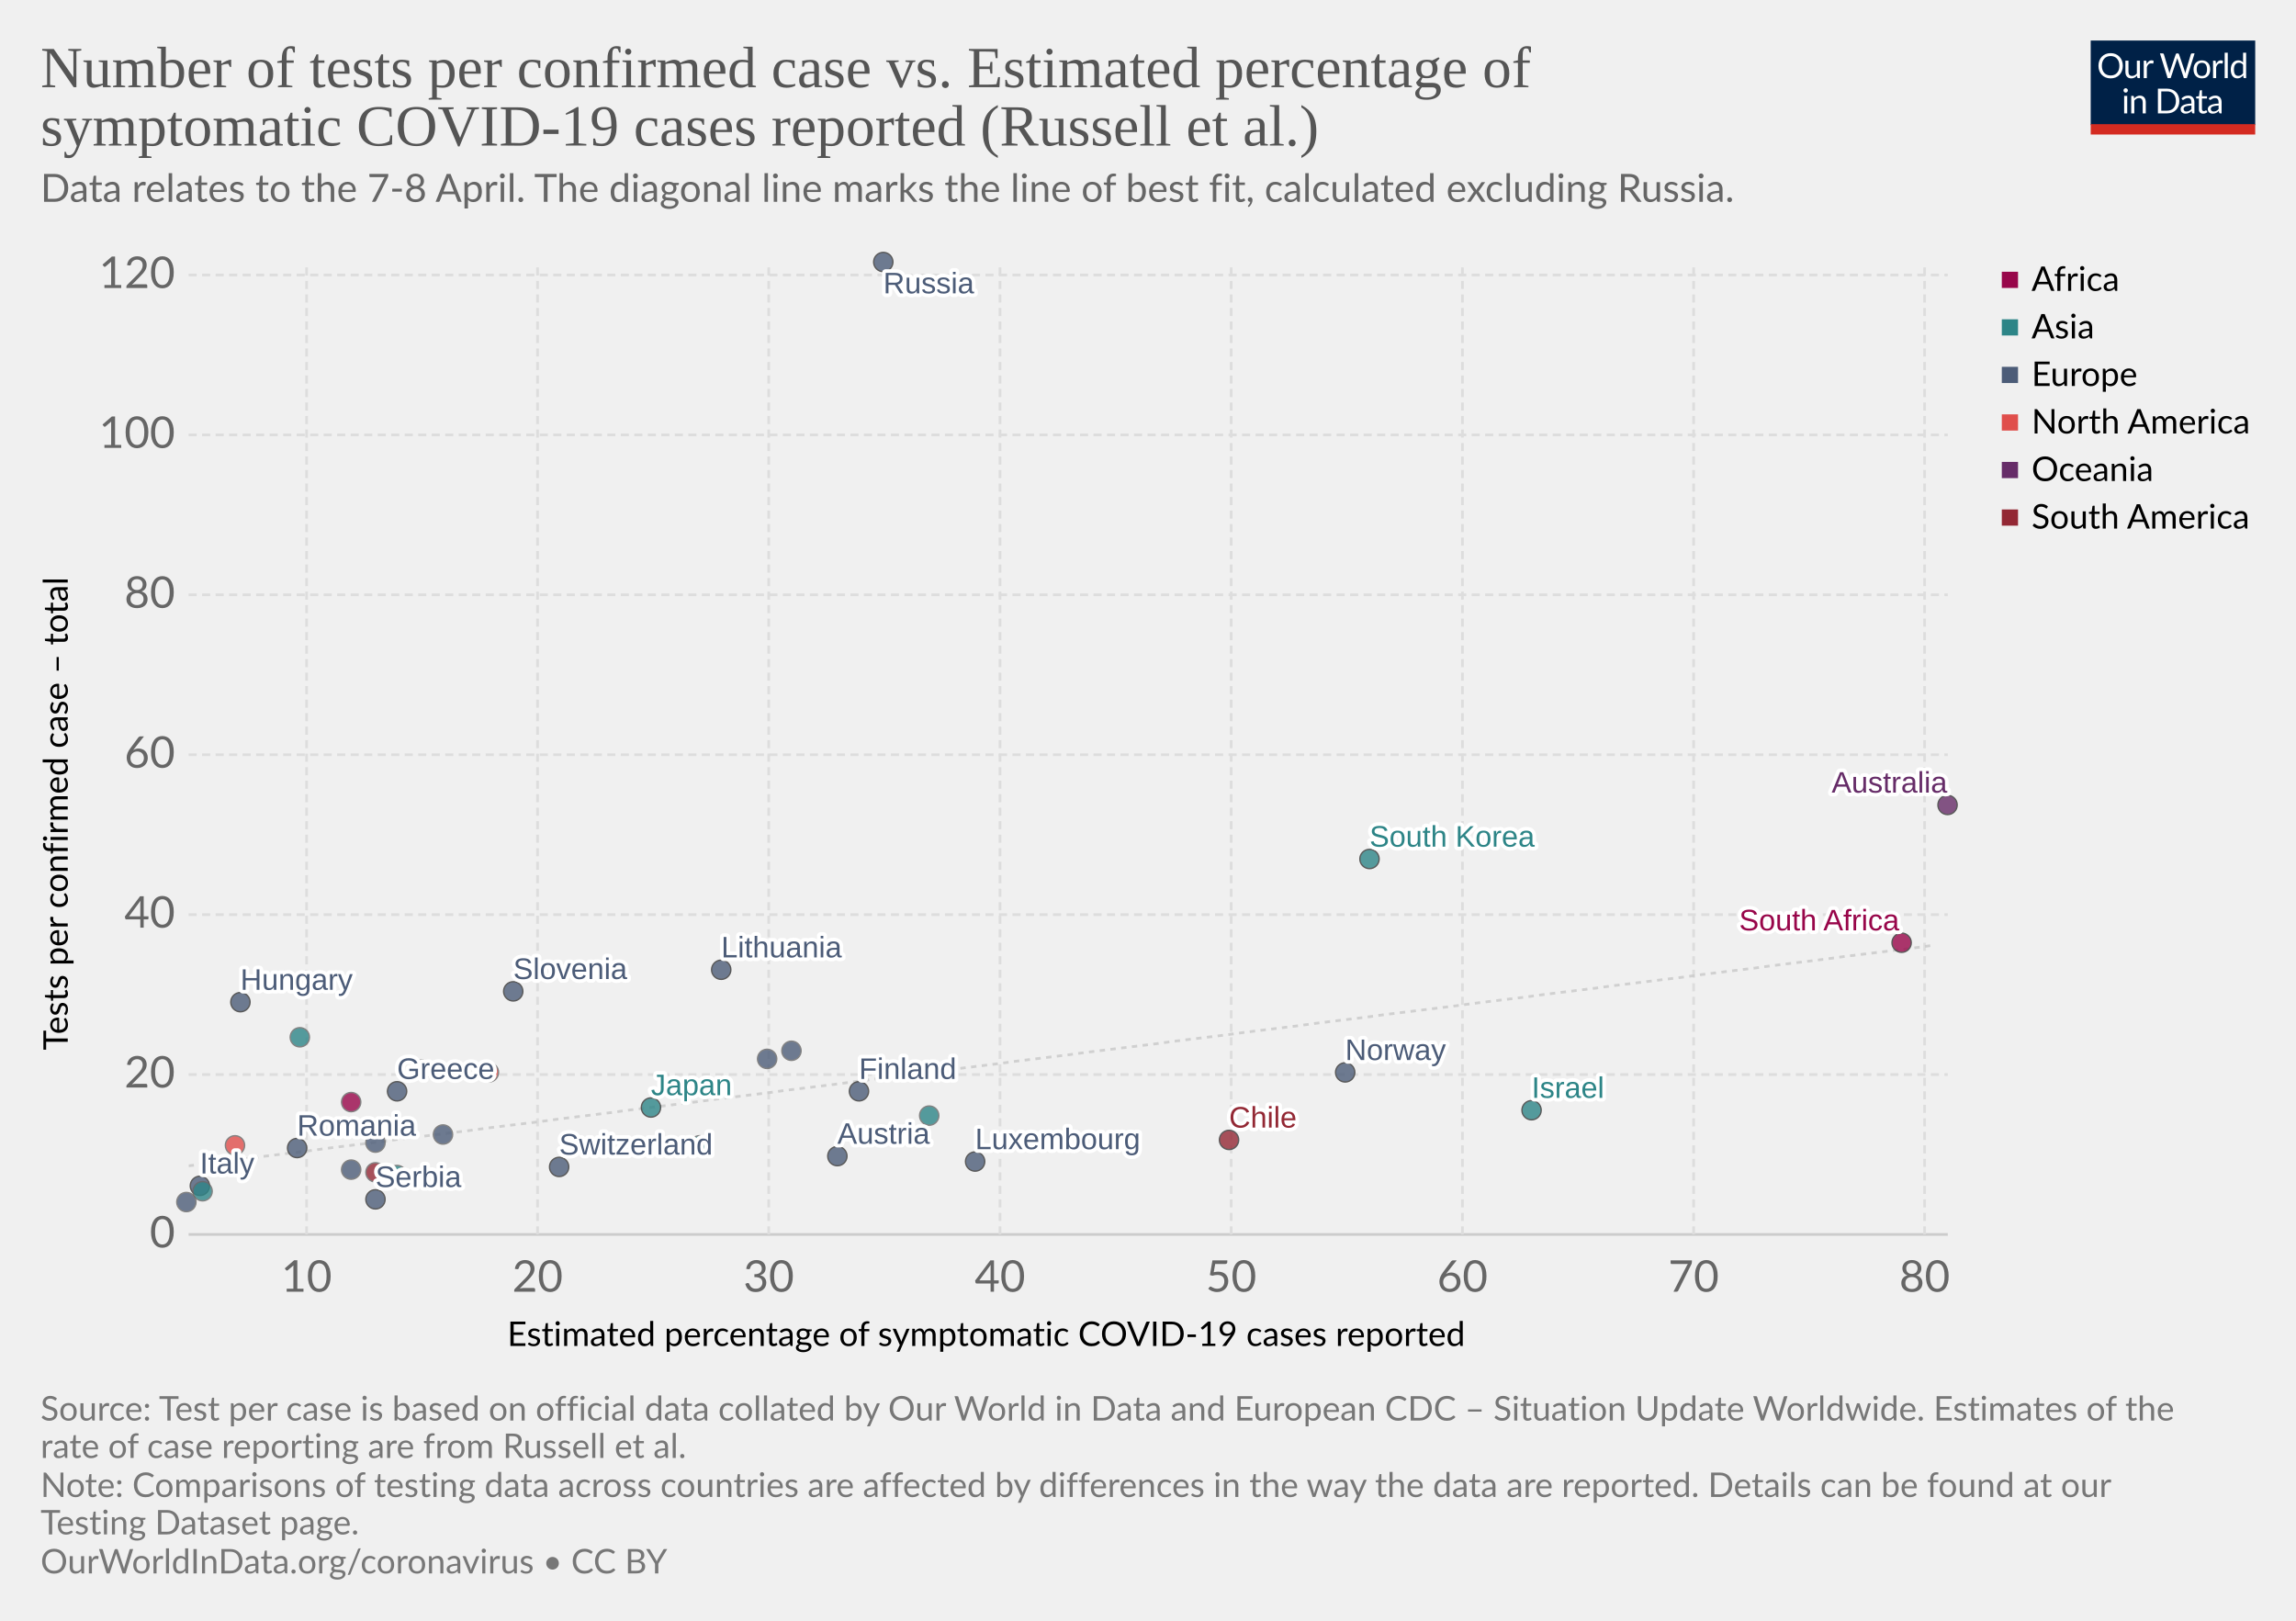
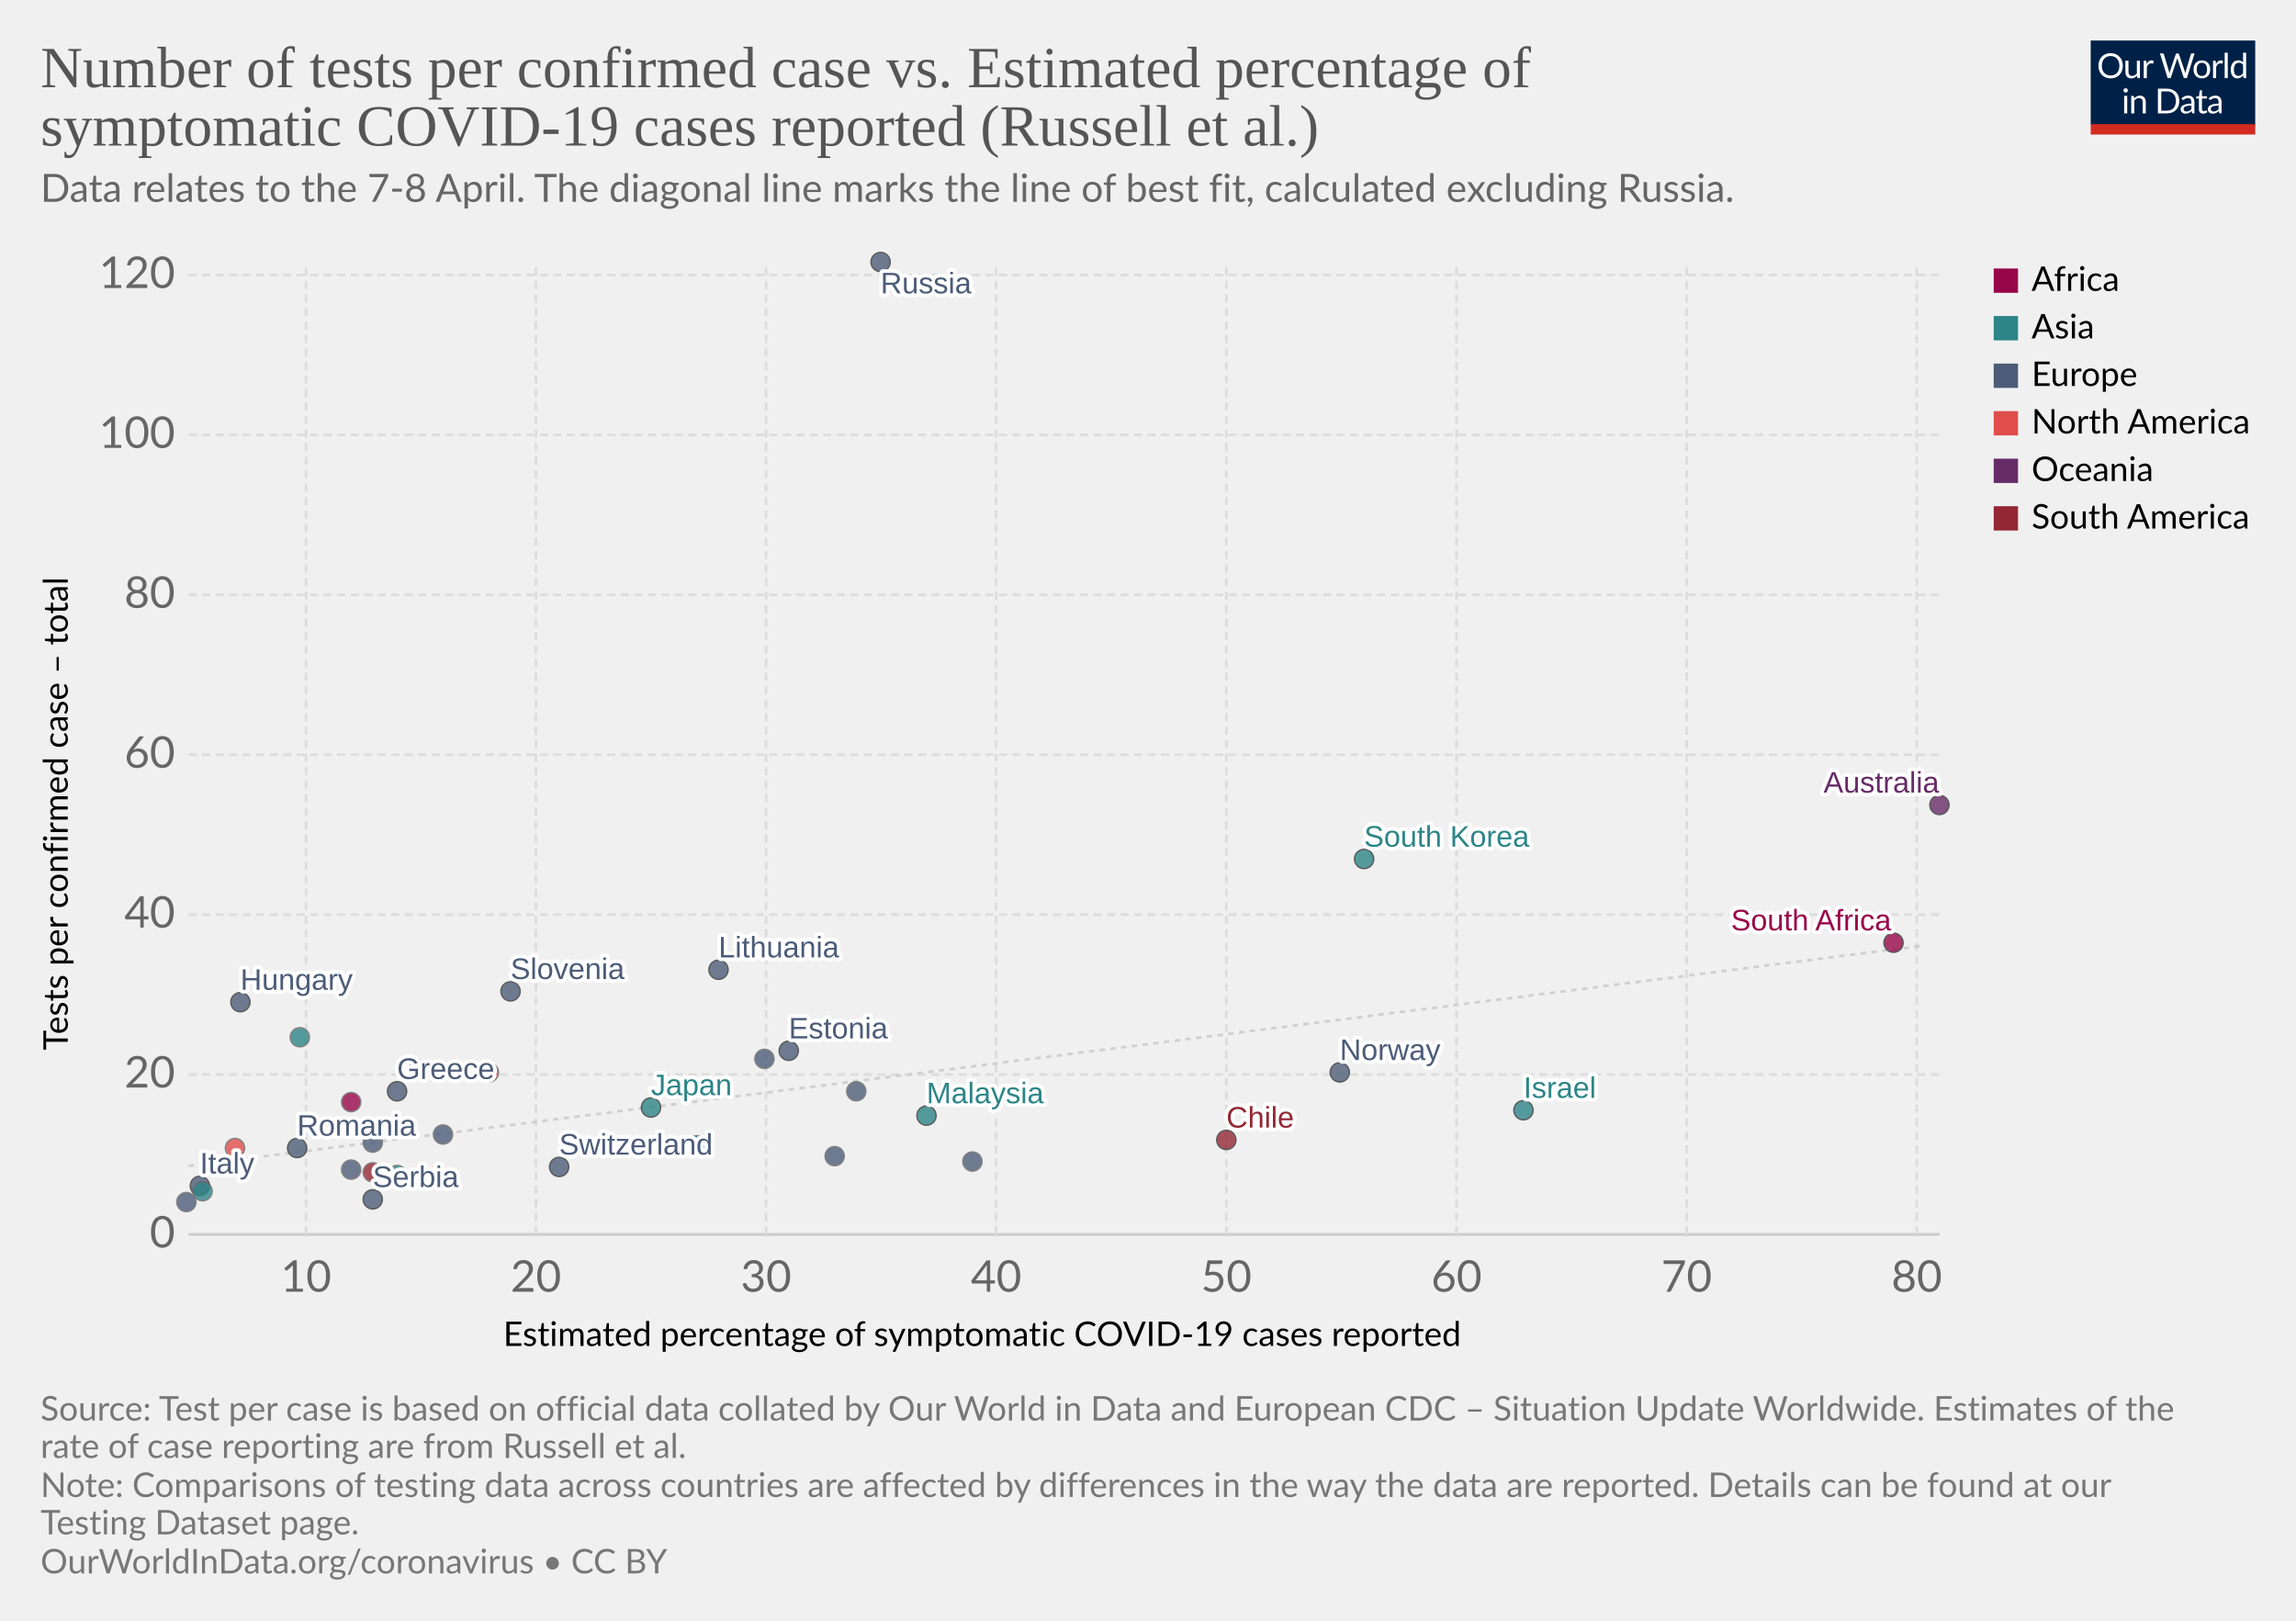
<svg xmlns="http://www.w3.org/2000/svg" version="1.1" style="background-color:#fff;-webkit-font-smoothing:antialiased" width="850" height="600" viewBox="0 0 850 600" font-family="Lato,'Helvetica Neue',Helvetica,Arial,sans-serif" font-size="18" text-rendering="optimizeLegibility">
  <g class="HeaderView">
    <g transform="matrix(.29 0 0 .29 774 15)">
      <svg width="210" height="120" viewBox="0 0 210 120" fill="none">
        <g clip-path="url(#clip0)">
          <path d="M0 0h210v107.89H0V0z" fill="#002147" />
-           <path d="M40.98 32.25c0 2.36-.38 4.53-1.12 6.51a14.26 14.26 0 01-8.1 8.4c-1.9.78-4.02 1.17-6.34 1.17-2.31 0-4.42-.39-6.33-1.17a14.31 14.31 0 01-8.08-8.4 18.29 18.29 0 01-1.12-6.51c0-2.36.38-4.53 1.12-6.5.75-1.97 1.8-3.67 3.17-5.1 1.37-1.43 3-2.55 4.9-3.34 1.92-.8 4.03-1.19 6.34-1.19 2.32 0 4.43.4 6.34 1.19 1.92.8 3.56 1.9 4.93 3.34a14.87 14.87 0 013.17 5.1 18.1 18.1 0 011.12 6.5zm-4.38 0c0-1.94-.26-3.68-.8-5.22a10.91 10.91 0 00-2.24-3.89 9.68 9.68 0 00-3.52-2.46 11.95 11.95 0 00-4.62-.86c-1.68 0-3.21.28-4.6.86a9.88 9.88 0 00-3.54 2.46 10.91 10.91 0 00-2.24 3.9c-.53 1.53-.8 3.27-.8 5.2 0 1.94.27 3.68.8 5.22a11.17 11.17 0 002.24 3.9 10.01 10.01 0 003.55 2.44c1.38.56 2.9.83 4.6.83 1.7 0 3.24-.27 4.61-.83a9.8 9.8 0 003.52-2.44 11.17 11.17 0 002.25-3.9c.53-1.54.8-3.28.8-5.21zm26.22-6.54V48H60.5c-.56 0-.9-.27-1.05-.81l-.31-2.4a12.45 12.45 0 01-3.26 2.6c-1.2.64-2.58.96-4.13.96-1.22 0-2.3-.2-3.24-.6a6.52 6.52 0 01-2.33-1.7 7.37 7.37 0 01-1.43-2.67c-.3-1.04-.46-2.2-.46-3.45V25.7h3.91v14.22c0 1.68.38 2.99 1.15 3.91.77.93 1.96 1.39 3.54 1.39 1.16 0 2.24-.27 3.23-.82a10.42 10.42 0 002.8-2.28V25.7h3.91zm8.61 4.47a9.94 9.94 0 012.6-3.56 5.64 5.64 0 013.76-1.3c.47 0 .92.05 1.34.15.44.1.83.27 1.17.49L80 28.88c-.09.37-.3.55-.66.55-.2 0-.5-.04-.9-.13a6.21 6.21 0 00-3.24.18c-.54.2-1.03.5-1.47.92-.42.4-.81.9-1.17 1.5-.33.58-.64 1.26-.92 2.02V48h-3.94V25.71h2.25c.42 0 .72.08.88.25.16.16.27.44.33.83l.26 3.39zm61.16-13.7L122.75 48h-3.82l-7.99-24.05a21.95 21.95 0 01-.42-1.58 38.36 38.36 0 01-.44 1.58L102.05 48h-3.83L88.4 16.47h3.54c.38 0 .7.1.95.29.26.2.43.43.5.73l6.52 21.9c.1.4.2.83.28 1.28.1.46.2.94.29 1.46l.3-1.46c.12-.47.25-.9.38-1.27l7.41-21.91c.1-.25.26-.48.51-.69.27-.22.58-.33.95-.33h1.23c.38 0 .69.1.92.29.24.2.41.43.53.73l7.4 21.9a28.4 28.4 0 01.68 2.62 29.52 29.52 0 01.52-2.61l6.54-21.91c.07-.27.23-.5.48-.7.27-.21.58-.32.95-.32h3.32zm9.35 8.88c1.63 0 3.1.27 4.4.82a9.43 9.43 0 015.46 5.94c.5 1.4.74 2.98.74 4.73 0 1.76-.25 3.34-.74 4.75a9.43 9.43 0 01-5.46 5.92c-1.3.52-2.77.79-4.4.79-1.64 0-3.12-.27-4.44-.8a9.42 9.42 0 01-3.35-2.3c-.92-1-1.63-2.2-2.13-3.61-.49-1.41-.73-3-.73-4.75s.24-3.33.73-4.73c.5-1.43 1.2-2.64 2.13-3.63.93-1 2.04-1.77 3.35-2.31 1.32-.55 2.8-.82 4.44-.82zm0 19.89c2.2 0 3.84-.73 4.93-2.2 1.08-1.48 1.63-3.54 1.63-6.18 0-2.66-.55-4.72-1.63-6.2-1.09-1.49-2.73-2.23-4.93-2.23-1.12 0-2.09.2-2.93.57-.82.39-1.5.94-2.06 1.65-.55.72-.96 1.61-1.24 2.67-.26 1.04-.4 2.22-.4 3.54 0 2.64.55 4.7 1.64 6.18 1.1 1.47 2.76 2.2 4.99 2.2zm17.97-15.07a9.94 9.94 0 012.6-3.56 5.64 5.64 0 013.76-1.3c.47 0 .91.05 1.34.15.44.1.83.27 1.16.49l-.28 2.92c-.09.37-.31.55-.66.55-.2 0-.5-.04-.9-.13a6.2 6.2 0 00-3.24.18c-.54.2-1.03.5-1.47.92-.43.4-.82.9-1.17 1.5a13.1 13.1 0 00-.92 2.02V48h-3.94V25.71h2.24c.43 0 .72.08.88.25.17.16.28.44.33.83l.27 3.39zm15.04-14.59V48h-3.92V15.6h3.92zm19.55 15.43a6.22 6.22 0 00-2.38-2.05 6.7 6.7 0 00-2.86-.6c-2.07 0-3.66.75-4.77 2.23-1.12 1.48-1.68 3.6-1.68 6.33 0 1.46.13 2.7.38 3.74a7.29 7.29 0 001.1 2.56 4.35 4.35 0 001.78 1.45c.7.3 1.5.46 2.4.46 1.29 0 2.41-.3 3.36-.88a9.6 9.6 0 002.67-2.49V31.02zm3.91-15.43V48h-2.33c-.56 0-.9-.27-1.06-.81l-.35-2.71a12.13 12.13 0 01-3.25 2.77 8.28 8.28 0 01-4.23 1.06 7.31 7.31 0 01-6.14-2.9c-.73-.96-1.3-2.15-1.69-3.57a18.35 18.35 0 01.07-9.48 11.29 11.29 0 011.89-3.7 8.7 8.7 0 017.06-3.34 7.96 7.96 0 016.12 2.62V15.59h3.91zM46.61 70.71V93H42.7V70.71h3.91zm.84-7c0 .39-.08.75-.24 1.09-.15.32-.35.61-.62.88-.25.25-.55.44-.9.59a2.67 2.67 0 01-2.16 0 2.9 2.9 0 01-1.45-1.47 2.67 2.67 0 010-2.16c.15-.35.35-.65.6-.9.25-.27.53-.47.85-.62a2.67 2.67 0 012.16 0c.35.15.65.35.9.62.27.25.47.55.62.9.16.34.24.7.24 1.08zm7.97 10.24c.49-.54 1-1.04 1.54-1.48a9.85 9.85 0 013.66-1.84 8.96 8.96 0 015.43.35c.94.4 1.72.97 2.33 1.71.63.74 1.11 1.62 1.43 2.67.32 1.04.49 2.19.49 3.45V93h-3.94V78.81c0-1.69-.4-3-1.17-3.92-.76-.93-1.93-1.4-3.5-1.4-1.15 0-2.24.27-3.25.83-1 .56-1.92 1.31-2.77 2.27V93h-3.94V70.71h2.35c.56 0 .9.28 1.04.82l.3 2.42zm57.7 3.3c0 2.36-.37 4.5-1.11 6.44a14.3 14.3 0 01-3.17 4.98c-1.37 1.37-3 2.45-4.93 3.2-1.9.76-4.02 1.13-6.33 1.13H85.8V61.47h11.77c2.31 0 4.42.39 6.33 1.15a13.8 13.8 0 018.1 8.18 17.75 17.75 0 011.12 6.45zm-4.37 0c0-1.94-.26-3.67-.8-5.2a10.94 10.94 0 00-2.23-3.87 9.57 9.57 0 00-3.53-2.42 12.23 12.23 0 00-4.61-.83h-7.5v24.62h7.5c1.7 0 3.24-.28 4.61-.84a9.7 9.7 0 003.53-2.4 10.94 10.94 0 002.24-3.87c.53-1.53.8-3.26.8-5.2zm19.8 5.72c-1.8.06-3.34.2-4.62.44-1.26.22-2.3.51-3.1.88-.8.36-1.37.8-1.74 1.3-.35.5-.53 1.05-.53 1.67 0 .58.1 1.1.3 1.52a3 3 0 00.76 1.05c.34.27.73.46 1.17.6.45.11.94.17 1.45.17a7.28 7.28 0 003.5-.81 11.95 11.95 0 002.82-2.2v-4.62zm-12.65-9.11a12.73 12.73 0 013.98-2.66c1.43-.59 3-.88 4.73-.88 1.25 0 2.36.2 3.33.61a6.81 6.81 0 013.94 4.38c.33 1.04.5 2.19.5 3.43V93h-1.74a1.8 1.8 0 01-.88-.18c-.2-.13-.36-.38-.48-.74l-.44-2.12c-.59.55-1.16 1.03-1.72 1.46a9.48 9.48 0 01-3.74 1.7c-.69.15-1.46.23-2.3.23-.87 0-1.69-.12-2.45-.35a5.34 5.34 0 01-3.34-2.93 6.64 6.64 0 01-.49-2.64c0-.88.25-1.72.73-2.53a6.33 6.33 0 012.35-2.17c1.09-.63 2.5-1.15 4.25-1.54 1.75-.41 3.89-.65 6.42-.7v-1.75c0-1.73-.37-3.03-1.12-3.91-.75-.9-1.84-1.34-3.28-1.34-.97 0-1.78.12-2.44.37-.64.23-1.2.5-1.7.81l-1.23.82c-.33.23-.67.35-1 .35-.27 0-.5-.07-.69-.2a2.1 2.1 0 01-.48-.53l-.7-1.25zm27.67 19.5c-1.76 0-3.12-.5-4.07-1.48-.94-.98-1.41-2.4-1.41-4.25V74h-2.68a.9.9 0 01-.6-.2c-.16-.14-.24-.36-.24-.66v-1.56l3.65-.46.9-6.89c.05-.22.14-.4.29-.52a.88.88 0 01.62-.22H142v7.67h6.44V74h-6.44v13.38c0 .94.22 1.63.68 2.09.45.45 1.04.68 1.76.68a3.21 3.21 0 001.85-.53l.55-.35c.16-.12.3-.18.41-.18.2 0 .4.13.55.38l1.15 1.87a7.45 7.45 0 01-2.44 1.5c-.96.35-1.94.52-2.95.52zm19.68-10.4c-1.8.07-3.34.21-4.62.45-1.26.22-2.3.51-3.1.88-.8.36-1.37.8-1.74 1.3-.35.5-.53 1.05-.53 1.67 0 .58.1 1.1.3 1.52.18.42.44.77.76 1.05.34.27.73.46 1.17.6.45.11.94.17 1.45.17a7.3 7.3 0 003.5-.81 12.04 12.04 0 002.82-2.2v-4.62zm-12.65-9.1a12.72 12.72 0 013.99-2.66c1.42-.59 3-.88 4.72-.88 1.25 0 2.36.2 3.33.61a6.81 6.81 0 013.94 4.38c.33 1.04.5 2.19.5 3.43V93h-1.74a1.8 1.8 0 01-.88-.18c-.2-.13-.36-.38-.48-.74l-.44-2.12c-.59.55-1.16 1.03-1.72 1.46a9.48 9.48 0 01-3.74 1.7c-.69.15-1.46.23-2.3.23-.87 0-1.69-.12-2.45-.35a5.33 5.33 0 01-3.34-2.93 6.62 6.62 0 01-.49-2.64c0-.88.25-1.72.73-2.53a6.33 6.33 0 012.35-2.17c1.09-.63 2.5-1.15 4.25-1.54 1.74-.41 3.89-.65 6.42-.7v-1.75c0-1.73-.37-3.03-1.12-3.91-.75-.9-1.84-1.34-3.28-1.34-.97 0-1.78.12-2.44.37-.64.23-1.2.5-1.7.81-.46.3-.87.57-1.22.82-.34.23-.68.35-1.02.35-.26 0-.49-.07-.68-.2-.19-.14-.35-.32-.48-.53l-.7-1.25z" fill="#fff" />
+           <path d="M40.98 32.25c0 2.36-.38 4.53-1.12 6.51a14.26 14.26 0 01-8.1 8.4c-1.9.78-4.02 1.17-6.34 1.17a16.6 16.6 0 01-6.33-1.17 14.31 14.31 0 01-8.08-8.4 18.29 18.29 0 01-1.12-6.51c0-2.36.38-4.53 1.12-6.5a14.32 14.32 0 018.07-8.44c1.92-.8 4.03-1.19 6.34-1.19 2.32 0 4.43.4 6.34 1.19 1.92.8 3.56 1.9 4.93 3.34a14.87 14.87 0 013.17 5.1 18.1 18.1 0 011.12 6.5zm-4.38 0c0-1.94-.26-3.68-.8-5.22a10.91 10.91 0 00-2.24-3.89 9.68 9.68 0 00-3.52-2.46 11.95 11.95 0 00-4.62-.86c-1.68 0-3.21.28-4.6.86a9.88 9.88 0 00-3.54 2.46 10.91 10.91 0 00-2.24 3.9c-.53 1.53-.8 3.27-.8 5.2 0 1.94.27 3.68.8 5.22a11.17 11.17 0 002.24 3.9 10.01 10.01 0 003.55 2.44c1.38.56 2.9.83 4.6.83 1.7 0 3.24-.27 4.61-.83a9.8 9.8 0 003.52-2.44 11.17 11.17 0 002.25-3.9c.53-1.54.8-3.28.8-5.21zm26.22-6.54V48H60.5c-.56 0-.9-.27-1.05-.81l-.31-2.4a12.45 12.45 0 01-3.26 2.6c-1.2.64-2.58.96-4.13.96-1.22 0-2.3-.2-3.24-.6a6.52 6.52 0 01-2.33-1.7 7.37 7.37 0 01-1.43-2.67c-.3-1.04-.46-2.2-.46-3.45V25.7h3.91v14.22c0 1.68.38 2.99 1.15 3.91.77.93 1.96 1.39 3.54 1.39 1.16 0 2.24-.27 3.23-.82a10.42 10.42 0 002.8-2.28V25.7h3.91zm8.61 4.47a9.94 9.94 0 012.6-3.56 5.64 5.64 0 013.76-1.3c.47 0 .92.05 1.34.15.44.1.83.27 1.17.49l-.3 2.92c-.09.37-.3.55-.66.55-.2 0-.5-.04-.9-.13a6.21 6.21 0 00-3.24.18c-.54.2-1.03.5-1.47.92-.42.4-.81.9-1.17 1.5-.33.58-.64 1.26-.92 2.02V48H67.7V25.71h2.25c.42 0 .72.08.88.25.16.16.27.44.33.83l.26 3.39zm61.16-13.7L122.75 48h-3.82l-7.99-24.05a21.95 21.95 0 01-.42-1.58 38.36 38.36 0 01-.44 1.58L102.05 48h-3.83L88.4 16.47h3.54c.38 0 .7.1.95.29.26.2.43.43.5.73l6.52 21.9c.1.4.2.83.28 1.28.1.46.2.94.29 1.46l.3-1.46c.12-.47.25-.9.38-1.27l7.41-21.91c.1-.25.26-.48.51-.69.27-.22.58-.33.95-.33h1.23c.38 0 .69.1.92.29.24.2.41.43.53.73l7.4 21.9a28.4 28.4 0 01.68 2.62 29.52 29.52 0 01.52-2.61l6.54-21.91c.07-.27.23-.5.48-.7.27-.21.58-.32.95-.32h3.32zm9.35 8.88c1.63 0 3.1.27 4.4.82a9.43 9.43 0 015.46 5.94c.5 1.4.74 2.98.74 4.73 0 1.76-.25 3.34-.74 4.75a9.43 9.43 0 01-5.46 5.92c-1.3.52-2.77.79-4.4.79-1.64 0-3.12-.27-4.44-.8a9.42 9.42 0 01-3.35-2.3c-.92-1-1.63-2.2-2.13-3.61-.49-1.41-.73-3-.73-4.75s.24-3.33.73-4.73c.5-1.43 1.2-2.64 2.13-3.63a9.4 9.4 0 013.35-2.31c1.32-.55 2.8-.82 4.44-.82zm0 19.89c2.2 0 3.84-.73 4.93-2.2 1.08-1.48 1.63-3.54 1.63-6.18 0-2.66-.55-4.72-1.63-6.2-1.09-1.49-2.73-2.23-4.93-2.23-1.12 0-2.09.2-2.93.57a5.7 5.7 0 00-2.06 1.65 7.5 7.5 0 00-1.24 2.67c-.26 1.04-.4 2.22-.4 3.54 0 2.64.55 4.7 1.64 6.18 1.1 1.47 2.76 2.2 4.99 2.2zm17.97-15.07a9.94 9.94 0 012.6-3.56 5.64 5.64 0 013.76-1.3c.47 0 .91.05 1.34.15.44.1.83.27 1.16.49l-.28 2.92c-.09.37-.31.55-.66.55-.2 0-.5-.04-.9-.13a6.2 6.2 0 00-3.24.18c-.54.2-1.03.5-1.47.92-.43.4-.82.9-1.17 1.5a13.1 13.1 0 00-.92 2.02V48h-3.94V25.71h2.24c.43 0 .72.08.88.25.17.16.28.44.33.83l.27 3.39zm15.04-14.59V48h-3.92V15.6h3.92zm19.55 15.43a6.22 6.22 0 00-2.38-2.05 6.7 6.7 0 00-2.86-.6c-2.07 0-3.66.75-4.77 2.23-1.12 1.48-1.68 3.6-1.68 6.33 0 1.46.13 2.7.38 3.74a7.29 7.29 0 001.1 2.56 4.35 4.35 0 001.78 1.45c.7.3 1.5.46 2.4.46 1.29 0 2.41-.3 3.36-.88a9.6 9.6 0 002.67-2.49V31.02zm3.91-15.43V48h-2.33c-.56 0-.9-.27-1.06-.81l-.35-2.71a12.13 12.13 0 01-3.25 2.77 8.28 8.28 0 01-4.23 1.06 7.31 7.31 0 01-6.14-2.9c-.73-.96-1.3-2.15-1.69-3.57a18.35 18.35 0 01.07-9.48 11.29 11.29 0 011.89-3.7 8.7 8.7 0 017.06-3.34 7.96 7.96 0 016.12 2.62V15.59h3.91zM46.61 70.71V93H42.7V70.71h3.91zm.84-7c0 .39-.08.75-.24 1.09a2.81 2.81 0 01-1.52 1.47 2.67 2.67 0 01-2.16 0 2.9 2.9 0 01-1.45-1.47 2.67 2.67 0 010-2.16c.15-.35.35-.65.6-.9.25-.27.53-.47.85-.62a2.67 2.67 0 012.16 0c.35.15.65.35.9.62.27.25.47.55.62.9.16.34.24.7.24 1.08zm7.97 10.24c.49-.54 1-1.04 1.54-1.48a9.85 9.85 0 013.66-1.84 8.96 8.96 0 015.43.35c.94.4 1.72.97 2.33 1.71a7.36 7.36 0 011.43 2.67c.32 1.04.49 2.19.49 3.45V93h-3.94V78.81c0-1.69-.4-3-1.17-3.92-.76-.93-1.93-1.4-3.5-1.4a6.6 6.6 0 00-3.25.83c-1 .56-1.92 1.31-2.77 2.27V93h-3.94V70.71h2.35c.56 0 .9.28 1.04.82l.3 2.42zm57.7 3.3c0 2.36-.37 4.5-1.11 6.44a14.3 14.3 0 01-3.17 4.98 14.1 14.1 0 01-4.93 3.2c-1.9.76-4.02 1.13-6.33 1.13H85.8V61.47h11.77c2.31 0 4.42.39 6.33 1.15a13.8 13.8 0 018.1 8.18 17.75 17.75 0 011.12 6.45zm-4.37 0c0-1.94-.26-3.67-.8-5.2a10.94 10.94 0 00-2.23-3.87 9.57 9.57 0 00-3.53-2.42 12.23 12.23 0 00-4.61-.83h-7.5v24.62h7.5c1.7 0 3.24-.28 4.61-.84a9.7 9.7 0 003.53-2.4 10.94 10.94 0 002.24-3.87c.53-1.53.8-3.26.8-5.2zm19.8 5.72c-1.8.06-3.34.2-4.62.44-1.26.22-2.3.51-3.1.88-.8.36-1.37.8-1.74 1.3-.35.5-.53 1.05-.53 1.67 0 .58.1 1.1.3 1.52a3 3 0 00.76 1.05c.34.27.73.46 1.17.6.45.11.94.17 1.45.17a7.28 7.28 0 003.5-.81 11.95 11.95 0 002.82-2.2v-4.62zm-12.65-9.11a12.73 12.73 0 013.98-2.66c1.43-.59 3-.88 4.73-.88 1.25 0 2.36.2 3.33.61a6.81 6.81 0 013.94 4.38c.33 1.04.5 2.19.5 3.43V93h-1.74a1.8 1.8 0 01-.88-.18c-.2-.13-.36-.38-.48-.74l-.44-2.12c-.59.55-1.16 1.03-1.72 1.46a9.48 9.48 0 01-3.74 1.7c-.69.15-1.46.23-2.3.23-.87 0-1.69-.12-2.45-.35a5.34 5.34 0 01-3.34-2.93 6.64 6.64 0 01-.49-2.64c0-.88.25-1.72.73-2.53a6.33 6.33 0 012.35-2.17c1.09-.63 2.5-1.15 4.25-1.54 1.75-.41 3.89-.65 6.42-.7v-1.75c0-1.73-.37-3.03-1.12-3.91-.75-.9-1.84-1.34-3.28-1.34-.97 0-1.78.12-2.44.37-.64.23-1.2.5-1.7.81l-1.23.82c-.33.23-.67.35-1 .35-.27 0-.5-.07-.69-.2a2.1 2.1 0 01-.48-.53l-.7-1.25zm27.67 19.5c-1.76 0-3.12-.5-4.07-1.48-.94-.98-1.41-2.4-1.41-4.25V74h-2.68a.9.9 0 01-.6-.2c-.16-.14-.24-.36-.24-.66v-1.56l3.65-.46.9-6.89a.9.9 0 01.29-.52.88.88 0 01.62-.22H142v7.67h6.44V74H142v13.38c0 .94.22 1.63.68 2.09.45.45 1.04.68 1.76.68a3.21 3.21 0 001.85-.53l.55-.35c.16-.12.3-.18.41-.18.2 0 .4.13.55.38l1.15 1.87a7.45 7.45 0 01-2.44 1.5c-.96.35-1.94.52-2.95.52zm19.68-10.4c-1.8.07-3.34.21-4.62.45-1.26.22-2.3.51-3.1.88-.8.36-1.37.8-1.74 1.3-.35.5-.53 1.05-.53 1.67 0 .58.1 1.1.3 1.52.18.42.44.77.76 1.05.34.27.73.46 1.17.6.45.11.94.17 1.45.17a7.3 7.3 0 003.5-.81 12.04 12.04 0 002.82-2.2v-4.62zm-12.65-9.1a12.72 12.72 0 013.99-2.66c1.42-.59 3-.88 4.72-.88 1.25 0 2.36.2 3.33.61a6.81 6.81 0 013.94 4.38c.33 1.04.5 2.19.5 3.43V93h-1.74a1.8 1.8 0 01-.88-.18c-.2-.13-.36-.38-.48-.74l-.44-2.12c-.59.55-1.16 1.03-1.72 1.46a9.48 9.48 0 01-3.74 1.7c-.69.15-1.46.23-2.3.23-.87 0-1.69-.12-2.45-.35a5.33 5.33 0 01-3.34-2.93 6.62 6.62 0 01-.49-2.64c0-.88.25-1.72.73-2.53a6.33 6.33 0 012.35-2.17c1.09-.63 2.5-1.15 4.25-1.54a31.2 31.2 0 016.42-.7v-1.75c0-1.73-.37-3.03-1.12-3.91-.75-.9-1.84-1.34-3.28-1.34-.97 0-1.78.12-2.44.37-.64.23-1.2.5-1.7.81-.46.3-.87.57-1.22.82-.34.23-.68.35-1.02.35-.26 0-.49-.07-.68-.2a1.88 1.88 0 01-.48-.53l-.7-1.25z" fill="#fff" />
          <path fill="#D42B21" d="M0 106.79h210V120H0z" />
        </g>
        <defs>
          <clipPath id="clip0">
            <path fill="#fff" d="M0 0h210v120H0z" />
          </clipPath>
        </defs>
      </svg>
    </g>
    <a href="https://ourworldindata.org/grapher/number-of-tests-per-confirmed-case-vs-estimated-percentage-of-symptomatic-covid-19-cases-reported-russel-et-al" target="_blank" font-family="&quot;Playfair Display&quot;,Georgia,&quot;Times New Roman&quot;,serif">
      <text font-size="21.6" x="15" y="32.3" fill="#555">
        <tspan x="15" y="32.28">Number of tests per confirmed case vs. Estimated percentage of</tspan>
        <tspan x="15" y="53.88">symptomatic COVID-19 cases reported (Russell et al.)</tspan>
      </text>
    </a>
    <text font-size="14.4" x="15" y="74.7" fill="#666">
      <tspan x="15" y="74.72">Data relates to the 7-8 April. The diagonal line marks the line of best fit, calculated excluding Russia.</tspan>
    </text>
  </g>
  <g>
    <g class="AxisBoxView">
      <g class="HorizontalAxis">
-         <text font-size="12.6" x="187.8" y="498.3">
-           <tspan x="187.8" y="498.28">Estimated percentage of symptomatic COVID-19 cases reported</tspan>
-         </text>
-         <text x="113.5" y="478.2" fill="#666" text-anchor="middle" font-size="16.2">10</text>
-         <text x="199" y="478.2" fill="#666" text-anchor="middle" font-size="16.2">20</text>
-         <text x="284.6" y="478.2" fill="#666" text-anchor="middle" font-size="16.2">30</text>
-         <text x="370.2" y="478.2" fill="#666" text-anchor="middle" font-size="16.2">40</text>
-         <text x="455.8" y="478.2" fill="#666" text-anchor="middle" font-size="16.2">50</text>
-         <text x="541.4" y="478.2" fill="#666" text-anchor="middle" font-size="16.2">60</text>
-         <text x="627" y="478.2" fill="#666" text-anchor="middle" font-size="16.2">70</text>
-         <text x="712.5" y="478.2" fill="#666" text-anchor="middle" font-size="16.2">80</text>
+         <text font-size="12.6" x="186.3" y="498.3">
+           <tspan x="186.3" y="498.28">Estimated percentage of symptomatic COVID-19 cases reported</tspan>
+         </text>
+         <text x="113.3" y="478.2" fill="#666" text-anchor="middle" font-size="16.2">10</text>
+         <text x="198.4" y="478.2" fill="#666" text-anchor="middle" font-size="16.2">20</text>
+         <text x="283.6" y="478.2" fill="#666" text-anchor="middle" font-size="16.2">30</text>
+         <text x="368.8" y="478.2" fill="#666" text-anchor="middle" font-size="16.2">40</text>
+         <text x="454" y="478.2" fill="#666" text-anchor="middle" font-size="16.2">50</text>
+         <text x="539.2" y="478.2" fill="#666" text-anchor="middle" font-size="16.2">60</text>
+         <text x="624.4" y="478.2" fill="#666" text-anchor="middle" font-size="16.2">70</text>
+         <text x="709.6" y="478.2" fill="#666" text-anchor="middle" font-size="16.2">80</text>
      </g>
      <g class="VerticalAxis">
        <text font-size="12.6" x="-388.8" y="25.1" transform="rotate(-90)">
          <tspan x="-388.79" y="25.08">Tests per confirmed case – total</tspan>
        </text>
        <text x="64.82" y="457" fill="#666" dominant-baseline="middle" text-anchor="end" font-size="16.2">0</text>
        <text x="64.82" y="397.8" fill="#666" dominant-baseline="middle" text-anchor="end" font-size="16.2">20</text>
        <text x="64.82" y="338.6" fill="#666" dominant-baseline="middle" text-anchor="end" font-size="16.2">40</text>
        <text x="64.82" y="279.4" fill="#666" dominant-baseline="middle" text-anchor="end" font-size="16.2">60</text>
        <text x="64.82" y="220.2" fill="#666" dominant-baseline="middle" text-anchor="end" font-size="16.2">80</text>
        <text x="64.82" y="161" fill="#666" dominant-baseline="middle" text-anchor="end" font-size="16.2">100</text>
        <text x="64.82" y="101.8" fill="#666" dominant-baseline="middle" text-anchor="end" font-size="16.2">120</text>
      </g>
      <g class="AxisGridLines">
-         <path stroke="#ccc" d="M69.82 457h651.27" />
-         <path stroke="#ddd" stroke-dasharray="3,2" d="M69.82 397.8h651.27M69.82 338.6h651.27M69.82 279.4h651.27M69.82 220.2h651.27M69.82 161h651.27M69.82 101.8h651.27" />
+         <path stroke="#ccc" d="M69.82 457h648.27" />
+         <path stroke="#ddd" stroke-dasharray="3,2" d="M69.82 397.8h648.27M69.82 338.6h648.27M69.82 279.4h648.27M69.82 220.2h648.27M69.82 161h648.27M69.82 101.8h648.27" />
      </g>
      <g class="AxisGridLines" stroke="#ddd" stroke-dasharray="3,2">
-         <path d="M113.5 457V97.6M199 457V97.6M284.6 457V97.6M370.2 457V97.6M455.8 457V97.6M541.4 457V97.6M627 457V97.6M712.5 457V97.6" />
+         <path d="M113.3 457V97.6M198.4 457V97.6M283.6 457V97.6M368.8 457V97.6M454 457V97.6M539.2 457V97.6M624.4 457V97.6M709.6 457V97.6" />
      </g>
    </g>
    <g>
      <defs>
        <clipPath id="a">
-           <path d="M69.82 97.6H721.1V457H69.82z" />
+           <path d="M69.82 97.6H718.1V457H69.82z" />
        </clipPath>
      </defs>
-       <path d="M69.8 431.6l6.5-.8 6.5-.8 6.6-.8 6.5-.9 6.5-.8 6.5-.8 6.5-.8 6.5-.9 6.5-.8 6.5-.8 6.6-.8 6.5-.9 6.5-.8 6.5-.8 6.5-.8 6.5-.8 6.5-.9 6.5-.8 6.6-.8 6.5-.8 6.5-.9 6.5-.8 6.5-.8 6.5-.8 6.5-.9 6.5-.8 6.6-.8 6.5-.8 6.5-.8 6.5-.9 6.5-.8 6.5-.8 6.5-.8 6.5-.9 6.6-.8 6.5-.8 6.5-.8 6.5-.9 6.5-.8 6.5-.8 6.5-.8 6.6-.8 6.5-.9 6.5-.8 6.5-.8 6.5-.8 6.5-.9 6.5-.8 6.5-.8 6.6-.8 6.5-.9 6.5-.8 6.5-.8 6.5-.8 6.5-.8 6.5-.9 6.5-.8 6.6-.8 6.5-.8 6.5-.9 6.5-.8 6.5-.8 6.5-.8 6.5-.9 6.5-.8 6.6-.8 6.5-.8 6.5-.9 6.5-.8 6.5-.8 6.5-.8 6.5-.8 6.5-.9 6.6-.8 6.5-.8 6.5-.8 6.5-.9 6.5-.8 6.5-.8 6.5-.8 6.5-.9 6.6-.8 6.5-.8 6.5-.8 6.5-.8 6.5-.9 6.5-.8 6.5-.8 6.6-.8 6.5-.9 6.5-.8 6.5-.8 6.5-.8 6.5-.9 6.5-.8 6.5-.8 6.6-.8 6.5-.8 6.5-.9" clip-path="url(#a)" opacity=".9" fill="none" stroke="#ccc" stroke-dasharray="2 2" />
+       <path d="M69.8 431.6l6.5-.8 6.5-.8 6.5-.8 6.4-.9 6.5-.8 6.5-.8 6.5-.8 6.5-.9 6.5-.8 6.4-.8 6.5-.8 6.5-.9 6.5-.8 6.5-.8 6.5-.8 6.4-.8 6.5-.9 6.5-.8 6.5-.8 6.5-.8 6.5-.9 6.4-.8 6.5-.8 6.5-.8 6.5-.9 6.5-.8 6.5-.8 6.4-.8 6.5-.8 6.5-.9 6.5-.8 6.5-.8 6.4-.8 6.5-.9 6.5-.8 6.5-.8 6.5-.8 6.5-.9 6.4-.8 6.5-.8 6.5-.8 6.5-.8 6.5-.9 6.5-.8 6.4-.8 6.5-.8 6.5-.9 6.5-.8 6.5-.8 6.5-.8 6.4-.9 6.5-.8 6.5-.8 6.5-.8 6.5-.8 6.5-.9 6.4-.8 6.5-.8 6.5-.8 6.5-.9 6.5-.8 6.4-.8 6.5-.8 6.5-.9 6.5-.8 6.5-.8 6.5-.8 6.4-.9 6.5-.8 6.5-.8 6.5-.8 6.5-.8 6.5-.9 6.4-.8 6.5-.8 6.5-.8 6.5-.9 6.5-.8 6.5-.8 6.4-.8 6.5-.9 6.5-.8 6.5-.8 6.5-.8 6.5-.8 6.4-.9 6.5-.8 6.5-.8 6.5-.8 6.5-.9 6.4-.8 6.5-.8 6.5-.8 6.5-.9 6.5-.8 6.5-.8 6.4-.8 6.5-.8 6.5-.9" clip-path="url(#a)" opacity=".9" fill="none" stroke="#ccc" stroke-dasharray="2 2" />
    </g>
    <g class="PointsWithLabels clickable" clip-path="url(#b)" font-family="Arial, sans-serif">
-       <path fill="rgba(255,255,255,0)" d="M69.82 97.6H721.1V457H69.82z" />
+       <path fill="rgba(255,255,255,0)" d="M69.82 97.6H718.1V457H69.82z" />
      <defs>
        <clipPath id="b">
-           <path d="M59.82 87.6H731.1V467H59.82z" />
+           <path d="M59.82 87.6H728.1V467H59.82z" />
        </clipPath>
      </defs>
      <g class="key-South-Korea_0">
-         <circle cx="507" cy="318" r="3.57" fill="#2D8587" opacity=".8" stroke="#333" stroke-width=".5" />
-       </g>
-       <g class="key-Finland_0">
-         <circle cx="318" cy="404" r="3.57" fill="#4C5C78" opacity=".8" stroke="#333" stroke-width=".5" />
+         <circle cx="505" cy="318" r="3.57" fill="#2D8587" opacity=".8" stroke="#333" stroke-width=".5" />
      </g>
      <g class="key-Japan_0">
        <circle cx="241" cy="410" r="3.57" fill="#2D8587" opacity=".8" stroke="#333" stroke-width=".5" />
      </g>
      <g class="key-Malaysia_0">
-         <circle cx="344" cy="413" r="3.57" fill="#2D8587" opacity=".8" stroke="#666" stroke-width=".5" />
+         <circle cx="343" cy="413" r="3.57" fill="#2D8587" opacity=".8" stroke="#333" stroke-width=".5" />
      </g>
      <g class="key-Israel_0">
-         <circle cx="567" cy="411" r="3.57" fill="#2D8587" opacity=".8" stroke="#333" stroke-width=".5" />
+         <circle cx="564" cy="411" r="3.57" fill="#2D8587" opacity=".8" stroke="#333" stroke-width=".5" />
      </g>
      <g class="key-Italy_0">
        <circle cx="74" cy="439" r="3.57" fill="#4C5C78" opacity=".8" stroke="#333" stroke-width=".5" />
      </g>
      <g class="key-Austria_0">
-         <circle cx="310" cy="428" r="3.57" fill="#4C5C78" opacity=".8" stroke="#333" stroke-width=".5" />
+         <circle cx="309" cy="428" r="3.57" fill="#4C5C78" opacity=".8" stroke="#666" stroke-width=".5" />
+       </g>
+       <g class="key-Finland_0">
+         <circle cx="317" cy="404" r="3.57" fill="#4C5C78" opacity=".8" stroke="#666" stroke-width=".5" />
      </g>
      <g class="key-Switzerland_0">
        <circle cx="207" cy="432" r="3.57" fill="#4C5C78" opacity=".8" stroke="#333" stroke-width=".5" />
      </g>
      <g class="key-Estonia_0">
-         <circle cx="293" cy="389" r="3.57" fill="#4C5C78" opacity=".8" stroke="#666" stroke-width=".5" />
+         <circle cx="292" cy="389" r="3.57" fill="#4C5C78" opacity=".8" stroke="#333" stroke-width=".5" />
      </g>
      <g class="key-Lithuania_0">
-         <circle cx="267" cy="359" r="3.57" fill="#4C5C78" opacity=".8" stroke="#333" stroke-width=".5" />
+         <circle cx="266" cy="359" r="3.57" fill="#4C5C78" opacity=".8" stroke="#333" stroke-width=".5" />
      </g>
      <g class="key-Mexico_0">
-         <circle cx="87" cy="424" r="3.57" fill="#E04E4B" opacity=".8" stroke="#666" stroke-width=".5" />
+         <circle cx="87" cy="425" r="3.57" fill="#E04E4B" opacity=".8" stroke="#666" stroke-width=".5" />
      </g>
      <g class="key-Belgium_0">
        <circle cx="69" cy="445" r="3.57" fill="#4C5C78" opacity=".8" stroke="#666" stroke-width=".5" />
      </g>
      <g class="key-Czech-Republic_0">
-         <circle cx="284" cy="392" r="3.57" fill="#4C5C78" opacity=".8" stroke="#666" stroke-width=".5" />
+         <circle cx="283" cy="392" r="3.57" fill="#4C5C78" opacity=".8" stroke="#666" stroke-width=".5" />
      </g>
      <g class="key-Greece_0">
        <circle cx="147" cy="404" r="3.57" fill="#4C5C78" opacity=".8" stroke="#333" stroke-width=".5" />
      </g>
      <g class="key-Portugal_0">
        <circle cx="164" cy="420" r="3.57" fill="#4C5C78" opacity=".8" stroke="#666" stroke-width=".5" />
      </g>
      <g class="key-Poland_0">
-         <circle cx="156" cy="396" r="3.57" fill="#4C5C78" opacity=".8" stroke="#666" stroke-width=".5" />
+         <circle cx="155" cy="396" r="3.57" fill="#4C5C78" opacity=".8" stroke="#666" stroke-width=".5" />
      </g>
      <g class="key-Russia_0">
-         <circle cx="327" cy="97" r="3.57" fill="#4C5C78" opacity=".8" stroke="#333" stroke-width=".5" />
+         <circle cx="326" cy="97" r="3.57" fill="#4C5C78" opacity=".8" stroke="#333" stroke-width=".5" />
      </g>
      <g class="key-Hungary_0">
        <circle cx="89" cy="371" r="3.57" fill="#4C5C78" opacity=".8" stroke="#333" stroke-width=".5" />
      </g>
      <g class="key-South-Africa_0">
-         <circle cx="704" cy="349" r="3.57" fill="#98064A" opacity=".8" stroke="#333" stroke-width=".5" />
+         <circle cx="701" cy="349" r="3.57" fill="#98064A" opacity=".8" stroke="#333" stroke-width=".5" />
      </g>
      <g class="key-Serbia_0">
-         <circle cx="139" cy="444" r="3.57" fill="#4C5C78" opacity=".8" stroke="#333" stroke-width=".5" />
+         <circle cx="138" cy="444" r="3.57" fill="#4C5C78" opacity=".8" stroke="#333" stroke-width=".5" />
      </g>
      <g class="key-Ireland_0">
        <circle cx="130" cy="433" r="3.57" fill="#4C5C78" opacity=".8" stroke="#666" stroke-width=".5" />
      </g>
      <g class="key-Tunisia_0">
        <circle cx="130" cy="408" r="3.57" fill="#98064A" opacity=".8" stroke="#666" stroke-width=".5" />
      </g>
      <g class="key-Pakistan_0">
-         <circle cx="259" cy="424" r="3.57" fill="#2D8587" opacity=".8" stroke="#666" stroke-width=".5" />
+         <circle cx="258" cy="424" r="3.57" fill="#2D8587" opacity=".8" stroke="#666" stroke-width=".5" />
      </g>
      <g class="key-Romania_0">
        <circle cx="110" cy="425" r="3.57" fill="#4C5C78" opacity=".8" stroke="#333" stroke-width=".5" />
      </g>
      <g class="key-Slovenia_0">
-         <circle cx="190" cy="367" r="3.57" fill="#4C5C78" opacity=".8" stroke="#333" stroke-width=".5" />
+         <circle cx="189" cy="367" r="3.57" fill="#4C5C78" opacity=".8" stroke="#333" stroke-width=".5" />
      </g>
      <g class="key-India_0">
        <circle cx="111" cy="384" r="3.57" fill="#2D8587" opacity=".8" stroke="#666" stroke-width=".5" />
      </g>
      <g class="key-Indonesia_0">
        <circle cx="75" cy="441" r="3.57" fill="#2D8587" opacity=".8" stroke="#666" stroke-width=".5" />
      </g>
      <g class="key-Norway_0">
-         <circle cx="498" cy="397" r="3.57" fill="#4C5C78" opacity=".8" stroke="#333" stroke-width=".5" />
+         <circle cx="496" cy="397" r="3.57" fill="#4C5C78" opacity=".8" stroke="#333" stroke-width=".5" />
      </g>
      <g class="key-Denmark_0">
-         <circle cx="139" cy="423" r="3.57" fill="#4C5C78" opacity=".8" stroke="#666" stroke-width=".5" />
+         <circle cx="138" cy="423" r="3.57" fill="#4C5C78" opacity=".8" stroke="#666" stroke-width=".5" />
      </g>
      <g class="key-Canada_0">
        <circle cx="181" cy="397" r="3.57" fill="#E04E4B" opacity=".8" stroke="#666" stroke-width=".5" />
      </g>
      <g class="key-Turkey_0">
        <circle cx="147" cy="435" r="3.57" fill="#2D8587" opacity=".8" stroke="#666" stroke-width=".5" />
      </g>
      <g class="key-Australia_0">
-         <circle cx="721" cy="298" r="3.57" fill="#662C68" opacity=".8" stroke="#333" stroke-width=".5" />
+         <circle cx="718" cy="298" r="3.57" fill="#662C68" opacity=".8" stroke="#333" stroke-width=".5" />
      </g>
      <g class="key-Chile_0">
-         <circle cx="455" cy="422" r="3.57" fill="#932834" opacity=".8" stroke="#333" stroke-width=".5" />
+         <circle cx="454" cy="422" r="3.57" fill="#932834" opacity=".8" stroke="#333" stroke-width=".5" />
      </g>
      <g class="key-Luxembourg_0">
-         <circle cx="361" cy="430" r="3.57" fill="#4C5C78" opacity=".8" stroke="#333" stroke-width=".5" />
+         <circle cx="360" cy="430" r="3.57" fill="#4C5C78" opacity=".8" stroke="#666" stroke-width=".5" />
      </g>
      <g class="key-Argentina_0">
-         <circle cx="139" cy="434" r="3.57" fill="#932834" opacity=".8" stroke="#666" stroke-width=".5" />
+         <circle cx="138" cy="434" r="3.57" fill="#932834" opacity=".8" stroke="#666" stroke-width=".5" />
      </g>
      <g class="backgroundLabels" fill="#333" font-size="11" font-weight="400">
-         <text x="507" y="313.43" fill="#fff" stroke="#fff" stroke-linecap="round" stroke-linejoin="round" stroke-width=".25em">South Korea</text>
-         <text x="507" y="313.43" fill="#2D8587">South Korea</text>
-         <text x="318" y="399.43" fill="#fff" stroke="#fff" stroke-linecap="round" stroke-linejoin="round" stroke-width=".25em">Finland</text>
-         <text x="318" y="399.43" fill="#4C5C78">Finland</text>
+         <text x="505" y="313.43" fill="#fff" stroke="#fff" stroke-linecap="round" stroke-linejoin="round" stroke-width=".25em">South Korea</text>
+         <text x="505" y="313.43" fill="#2D8587">South Korea</text>
        <text x="241" y="405.43" fill="#fff" stroke="#fff" stroke-linecap="round" stroke-linejoin="round" stroke-width=".25em">Japan</text>
        <text x="241" y="405.43" fill="#2D8587">Japan</text>
-         <text x="567" y="406.43" fill="#fff" stroke="#fff" stroke-linecap="round" stroke-linejoin="round" stroke-width=".25em">Israel</text>
-         <text x="567" y="406.43" fill="#2D8587">Israel</text>
+         <text x="343" y="408.43" fill="#fff" stroke="#fff" stroke-linecap="round" stroke-linejoin="round" stroke-width=".25em">Malaysia</text>
+         <text x="343" y="408.43" fill="#2D8587">Malaysia</text>
+         <text x="564" y="406.43" fill="#fff" stroke="#fff" stroke-linecap="round" stroke-linejoin="round" stroke-width=".25em">Israel</text>
+         <text x="564" y="406.43" fill="#2D8587">Israel</text>
        <text x="74" y="434.43" fill="#fff" stroke="#fff" stroke-linecap="round" stroke-linejoin="round" stroke-width=".25em">Italy</text>
        <text x="74" y="434.43" fill="#4C5C78">Italy</text>
-         <text x="310" y="423.43" fill="#fff" stroke="#fff" stroke-linecap="round" stroke-linejoin="round" stroke-width=".25em">Austria</text>
-         <text x="310" y="423.43" fill="#4C5C78">Austria</text>
        <text x="207" y="427.43" fill="#fff" stroke="#fff" stroke-linecap="round" stroke-linejoin="round" stroke-width=".25em">Switzerland</text>
        <text x="207" y="427.43" fill="#4C5C78">Switzerland</text>
-         <text x="267" y="354.43" fill="#fff" stroke="#fff" stroke-linecap="round" stroke-linejoin="round" stroke-width=".25em">Lithuania</text>
-         <text x="267" y="354.43" fill="#4C5C78">Lithuania</text>
+         <text x="292" y="384.43" fill="#fff" stroke="#fff" stroke-linecap="round" stroke-linejoin="round" stroke-width=".25em">Estonia</text>
+         <text x="292" y="384.43" fill="#4C5C78">Estonia</text>
+         <text x="266" y="354.43" fill="#fff" stroke="#fff" stroke-linecap="round" stroke-linejoin="round" stroke-width=".25em">Lithuania</text>
+         <text x="266" y="354.43" fill="#4C5C78">Lithuania</text>
        <text x="147" y="399.43" fill="#fff" stroke="#fff" stroke-linecap="round" stroke-linejoin="round" stroke-width=".25em">Greece</text>
        <text x="147" y="399.43" fill="#4C5C78">Greece</text>
-         <text x="327" y="108.6" fill="#fff" stroke="#fff" stroke-linecap="round" stroke-linejoin="round" stroke-width=".25em">Russia</text>
-         <text x="327" y="108.6" fill="#4C5C78">Russia</text>
+         <text x="326" y="108.6" fill="#fff" stroke="#fff" stroke-linecap="round" stroke-linejoin="round" stroke-width=".25em">Russia</text>
+         <text x="326" y="108.6" fill="#4C5C78">Russia</text>
        <text x="89" y="366.43" fill="#fff" stroke="#fff" stroke-linecap="round" stroke-linejoin="round" stroke-width=".25em">Hungary</text>
        <text x="89" y="366.43" fill="#4C5C78">Hungary</text>
-         <text x="643.83" y="344.43" fill="#fff" stroke="#fff" stroke-linecap="round" stroke-linejoin="round" stroke-width=".25em">South Africa</text>
-         <text x="643.83" y="344.43" fill="#98064A">South Africa</text>
-         <text x="139" y="439.43" fill="#fff" stroke="#fff" stroke-linecap="round" stroke-linejoin="round" stroke-width=".25em">Serbia</text>
-         <text x="139" y="439.43" fill="#4C5C78">Serbia</text>
+         <text x="640.83" y="344.43" fill="#fff" stroke="#fff" stroke-linecap="round" stroke-linejoin="round" stroke-width=".25em">South Africa</text>
+         <text x="640.83" y="344.43" fill="#98064A">South Africa</text>
+         <text x="138" y="439.43" fill="#fff" stroke="#fff" stroke-linecap="round" stroke-linejoin="round" stroke-width=".25em">Serbia</text>
+         <text x="138" y="439.43" fill="#4C5C78">Serbia</text>
        <text x="110" y="420.43" fill="#fff" stroke="#fff" stroke-linecap="round" stroke-linejoin="round" stroke-width=".25em">Romania</text>
        <text x="110" y="420.43" fill="#4C5C78">Romania</text>
-         <text x="190" y="362.43" fill="#fff" stroke="#fff" stroke-linecap="round" stroke-linejoin="round" stroke-width=".25em">Slovenia</text>
-         <text x="190" y="362.43" fill="#4C5C78">Slovenia</text>
-         <text x="498" y="392.43" fill="#fff" stroke="#fff" stroke-linecap="round" stroke-linejoin="round" stroke-width=".25em">Norway</text>
-         <text x="498" y="392.43" fill="#4C5C78">Norway</text>
-         <text x="678.1" y="293.43" fill="#fff" stroke="#fff" stroke-linecap="round" stroke-linejoin="round" stroke-width=".25em">Australia</text>
-         <text x="678.1" y="293.43" fill="#662C68">Australia</text>
-         <text x="455" y="417.43" fill="#fff" stroke="#fff" stroke-linecap="round" stroke-linejoin="round" stroke-width=".25em">Chile</text>
-         <text x="455" y="417.43" fill="#932834">Chile</text>
-         <text x="361" y="425.43" fill="#fff" stroke="#fff" stroke-linecap="round" stroke-linejoin="round" stroke-width=".25em">Luxembourg</text>
-         <text x="361" y="425.43" fill="#4C5C78">Luxembourg</text>
+         <text x="189" y="362.43" fill="#fff" stroke="#fff" stroke-linecap="round" stroke-linejoin="round" stroke-width=".25em">Slovenia</text>
+         <text x="189" y="362.43" fill="#4C5C78">Slovenia</text>
+         <text x="496" y="392.43" fill="#fff" stroke="#fff" stroke-linecap="round" stroke-linejoin="round" stroke-width=".25em">Norway</text>
+         <text x="496" y="392.43" fill="#4C5C78">Norway</text>
+         <text x="675.1" y="293.43" fill="#fff" stroke="#fff" stroke-linecap="round" stroke-linejoin="round" stroke-width=".25em">Australia</text>
+         <text x="675.1" y="293.43" fill="#662C68">Australia</text>
+         <text x="454" y="417.43" fill="#fff" stroke="#fff" stroke-linecap="round" stroke-linejoin="round" stroke-width=".25em">Chile</text>
+         <text x="454" y="417.43" fill="#932834">Chile</text>
      </g>
    </g>
    <g class="ScatterColorLegend clickable" cursor="pointer">
-       <g class="legendMark">,<path fill="#98064A" d="M741.09 100.6h6v6h-6z" />,<text font-size="12.6" x="752.1" y="107.7">
+       <g class="legendMark">
+         <path fill="#98064A" d="M738.09 99.4h9v9h-9z" />
+         <text font-size="12.6" x="752.1" y="107.7">
          <tspan x="752.09" y="107.68">Africa</tspan>
        </text>
      </g>
-       <g class="legendMark">,<path fill="#2D8587" d="M741.09 118.2h6v6h-6z" />,<text font-size="12.6" x="752.1" y="125.3">
+       <g class="legendMark">
+         <path fill="#2D8587" d="M738.09 117h9v9h-9z" />
+         <text font-size="12.6" x="752.1" y="125.3">
          <tspan x="752.09" y="125.28">Asia</tspan>
        </text>
      </g>
-       <g class="legendMark">,<path fill="#4C5C78" d="M741.09 135.8h6v6h-6z" />,<text font-size="12.6" x="752.1" y="142.9">
+       <g class="legendMark">
+         <path fill="#4C5C78" d="M738.09 134.6h9v9h-9z" />
+         <text font-size="12.6" x="752.1" y="142.9">
          <tspan x="752.09" y="142.88">Europe</tspan>
        </text>
      </g>
-       <g class="legendMark">,<path fill="#E04E4B" d="M741.09 153.4h6v6h-6z" />,<text font-size="12.6" x="752.1" y="160.5">
+       <g class="legendMark">
+         <path fill="#E04E4B" d="M738.09 152.2h9v9h-9z" />
+         <text font-size="12.6" x="752.1" y="160.5">
          <tspan x="752.09" y="160.48">North America</tspan>
        </text>
      </g>
-       <g class="legendMark">,<path fill="#662C68" d="M741.09 171h6v6h-6z" />,<text font-size="12.6" x="752.1" y="178.1">
+       <g class="legendMark">
+         <path fill="#662C68" d="M738.09 169.8h9v9h-9z" />
+         <text font-size="12.6" x="752.1" y="178.1">
          <tspan x="752.09" y="178.08">Oceania</tspan>
        </text>
      </g>
-       <g class="legendMark">,<path fill="#932834" d="M741.09 188.6h6v6h-6z" />,<text font-size="12.6" x="752.1" y="195.7">
+       <g class="legendMark">
+         <path fill="#932834" d="M738.09 187.4h9v9h-9z" />
+         <text font-size="12.6" x="752.1" y="195.7">
          <tspan x="752.09" y="195.68">South America</tspan>
        </text>
      </g>
    </g>
  </g>
  <g class="SourcesFooter" fill="#777">
    <g class="clickable" fill="#777">
      <text font-size="12.6" x="15" y="525.9">
        <tspan x="15" y="525.88">Source: Test per case is based on official data collated by Our World in Data and European CDC – Situation Update Worldwide. Estimates of the</tspan>
        <tspan x="15" y="539.74">rate of case reporting are from Russell et al.</tspan>
      </text>
    </g>
    <text font-size="12.6" x="15" y="554.2">
      <tspan x="15" y="554.18">Note: Comparisons of testing data across countries are affected by differences in the way the data are reported. Details can be found at our</tspan>
      <tspan x="15" y="568.04">Testing Dataset page.</tspan>
    </text>
    <text font-size="12.6" x="15" y="582.5">
      <tspan x="15" y="582.48">
        <a target="_blank" href="https://ourworldindata.org/coronavirus" fill="#777">OurWorldInData.org/coronavirus</a> • <a class="cclogo" href="http://creativecommons.org/licenses/by/4.0/deed.en_US" target="_blank" fill="#777">CC BY</a>
      </tspan>
    </text>
  </g>
</svg>
